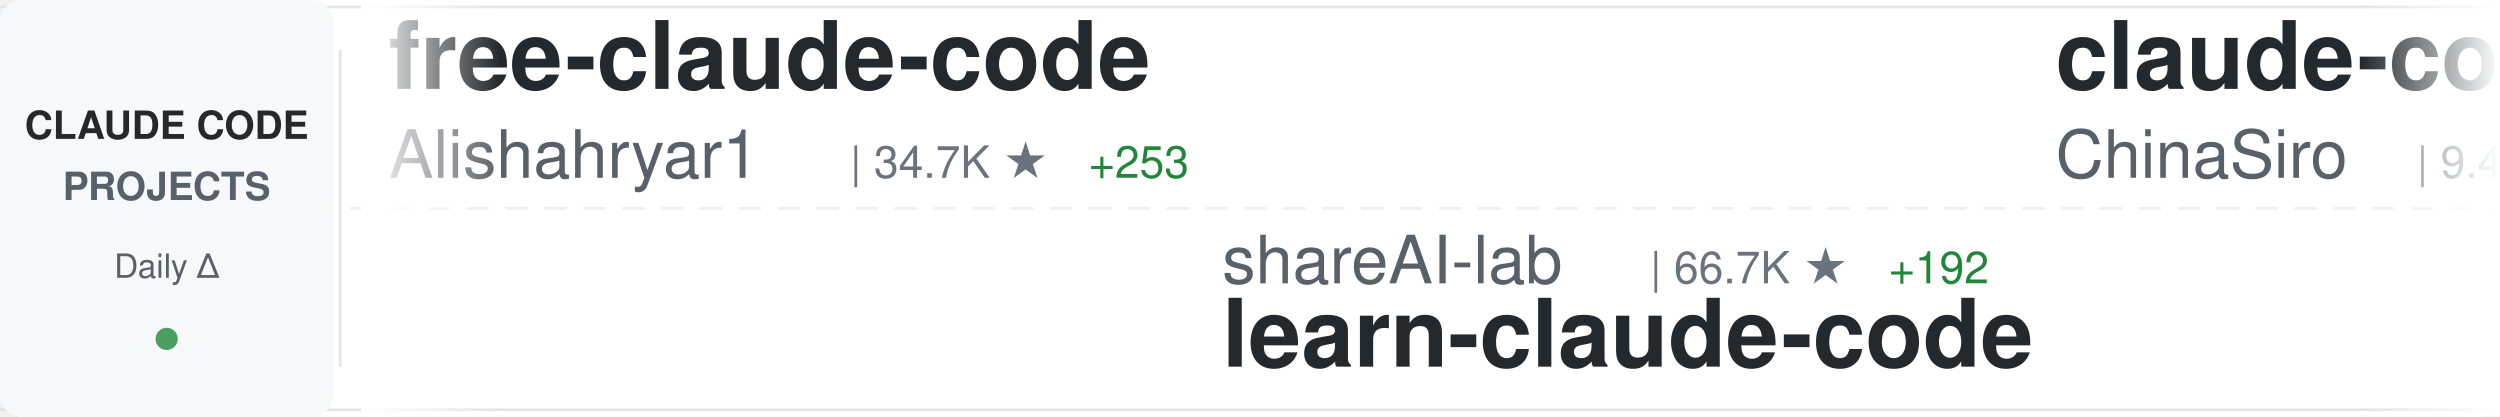
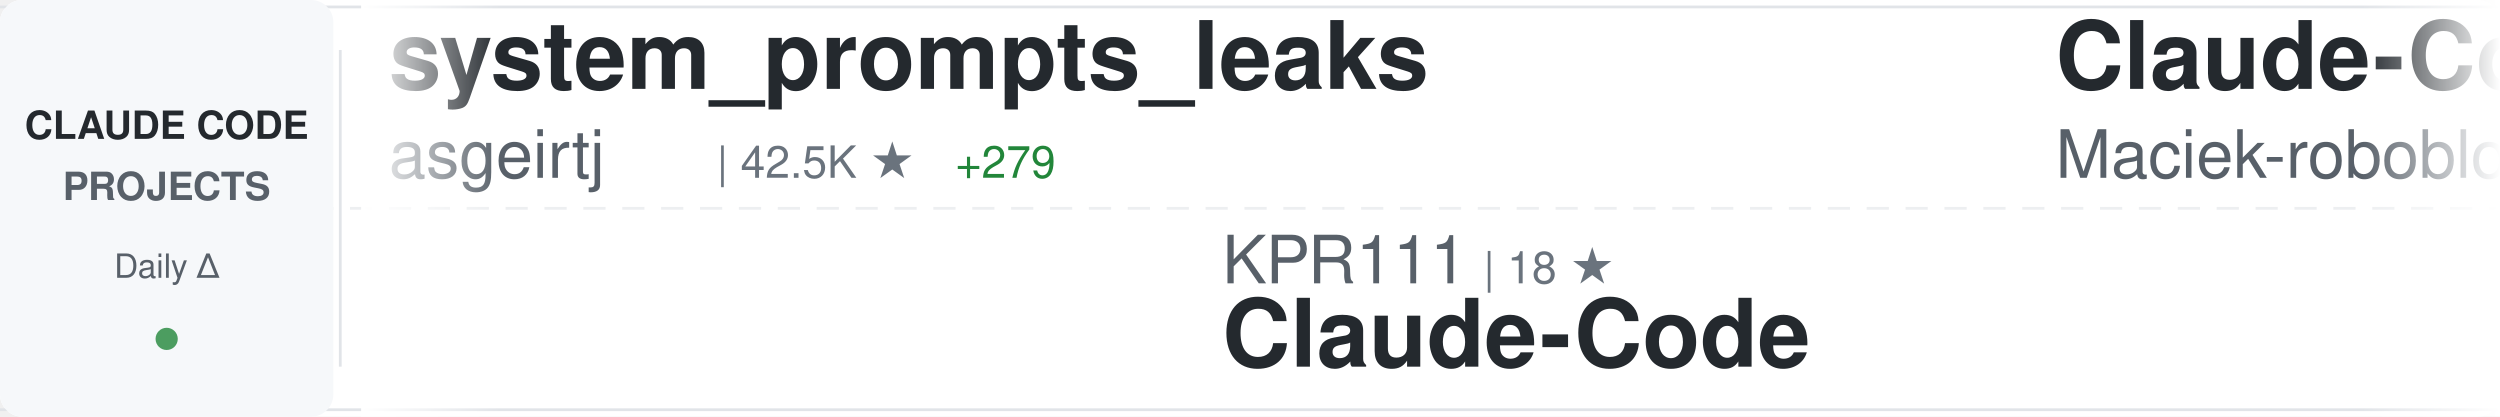
<svg xmlns="http://www.w3.org/2000/svg" width="900" height="150">
  <defs>
    <linearGradient id="awesomeLeftFade" x1="0%" y1="0%" x2="100%" y2="0%">
      <stop offset="0%" style="stop-color:#ffffff;stop-opacity:1" />
      <stop offset="100%" style="stop-color:#ffffff;stop-opacity:0" />
    </linearGradient>
    <linearGradient id="awesomeRightFade" x1="0%" y1="0%" x2="100%" y2="0%">
      <stop offset="0%" style="stop-color:#ffffff;stop-opacity:0" />
      <stop offset="100%" style="stop-color:#ffffff;stop-opacity:1" />
    </linearGradient>
  </defs>
  <rect width="900" height="150" fill="#ffffff" rx="8" />
  <rect x="0" y="2" width="900" height="1" fill="#e1e4e8" />
  <rect x="0" y="147" width="900" height="1" fill="#e1e4e8" />
  <line x1="0" y1="75" x2="900" y2="75" stroke="#e1e4e8" stroke-width="1" stroke-dasharray="8 6" opacity="0.6" />
  <rect x="0" y="0" width="120" height="150" fill="#f6f8fa" rx="8" />
  <text x="60" y="50" font-family="-apple-system, BlinkMacSystemFont, 'Segoe UI', Helvetica, Arial, sans-serif" font-size="14" font-weight="600" fill="#24292e" text-anchor="middle">CLAUDE CODE</text>
  <text x="60" y="72" font-family="-apple-system, BlinkMacSystemFont, 'Segoe UI', Helvetica, Arial, sans-serif" font-size="14" font-weight="600" fill="#586069" text-anchor="middle">PROJECTS</text>
  <text x="60" y="100" font-family="-apple-system, BlinkMacSystemFont, 'Segoe UI', Helvetica, Arial, sans-serif" font-size="12" font-weight="500" fill="#586069" text-anchor="middle">Daily Δ</text>
  <circle cx="60" cy="122" r="4" fill="#22863a" opacity="0.8" />
  <rect x="122" y="18" width="1" height="114" fill="#e1e4e8" />
  <clipPath id="awesomeTickerClip">
    <rect x="130" y="0" width="770" height="150" />
  </clipPath>
  <g clip-path="url(#awesomeTickerClip)">
    <g id="awesomeTickerItems">
      <animateTransform attributeName="transform" attributeType="XML" type="translate" from="0 0" to="-3000 0" dur="54s" repeatCount="indefinite" />
      <g transform="translate(0, 0)">
-         <text x="140" y="32" font-family="-apple-system, BlinkMacSystemFont, 'Segoe UI', Helvetica, Arial, sans-serif" font-size="34" font-weight="600" fill="#24292e">free-claude-code</text>
-         <text x="140" y="64" font-family="-apple-system, BlinkMacSystemFont, 'Segoe UI', Helvetica, Arial, sans-serif" font-size="24" font-weight="400" fill="#586069">Alishahryar1</text>
-         <text x="306" y="64" font-family="-apple-system, BlinkMacSystemFont, 'Segoe UI', Helvetica, Arial, sans-serif" font-size="16" font-weight="500" fill="#6a737d">| 34.7K ★</text>
-         <text x="392" y="64" font-family="-apple-system, BlinkMacSystemFont, 'Segoe UI', Helvetica, Arial, sans-serif" font-size="16" font-weight="500" fill="#22863a"> +253</text>
+         <text x="140" y="32" font-family="-apple-system, BlinkMacSystemFont, 'Segoe UI', Helvetica, Arial, sans-serif" font-size="34" font-weight="600" fill="#24292e">system_prompts_leaks</text>
+         <text x="140" y="64" font-family="-apple-system, BlinkMacSystemFont, 'Segoe UI', Helvetica, Arial, sans-serif" font-size="24" font-weight="400" fill="#586069">asgeirtj</text>
+         <text x="258" y="64" font-family="-apple-system, BlinkMacSystemFont, 'Segoe UI', Helvetica, Arial, sans-serif" font-size="16" font-weight="500" fill="#6a737d">| 42.5K ★</text>
+         <text x="344" y="64" font-family="-apple-system, BlinkMacSystemFont, 'Segoe UI', Helvetica, Arial, sans-serif" font-size="16" font-weight="500" fill="#22863a"> +279</text>
      </g>
      <g transform="translate(300, 0)">
-         <text x="140" y="102" font-family="-apple-system, BlinkMacSystemFont, 'Segoe UI', Helvetica, Arial, sans-serif" font-size="24" font-weight="400" fill="#586069">shareAI-lab</text>
-         <text x="294" y="102" font-family="-apple-system, BlinkMacSystemFont, 'Segoe UI', Helvetica, Arial, sans-serif" font-size="16" font-weight="500" fill="#6a737d">| 66.7K ★</text>
-         <text x="380" y="102" font-family="-apple-system, BlinkMacSystemFont, 'Segoe UI', Helvetica, Arial, sans-serif" font-size="16" font-weight="500" fill="#22863a"> +192</text>
-         <text x="140" y="132" font-family="-apple-system, BlinkMacSystemFont, 'Segoe UI', Helvetica, Arial, sans-serif" font-size="34" font-weight="600" fill="#24292e">learn-claude-code</text>
+         <text x="140" y="102" font-family="-apple-system, BlinkMacSystemFont, 'Segoe UI', Helvetica, Arial, sans-serif" font-size="24" font-weight="400" fill="#586069">KPR111</text>
+         <text x="234" y="102" font-family="-apple-system, BlinkMacSystemFont, 'Segoe UI', Helvetica, Arial, sans-serif" font-size="16" font-weight="500" fill="#6a737d">| 18 ★</text>
+         <text x="140" y="132" font-family="-apple-system, BlinkMacSystemFont, 'Segoe UI', Helvetica, Arial, sans-serif" font-size="34" font-weight="600" fill="#24292e">Claude-Code</text>
      </g>
      <g transform="translate(600, 0)">
-         <text x="140" y="32" font-family="-apple-system, BlinkMacSystemFont, 'Segoe UI', Helvetica, Arial, sans-serif" font-size="34" font-weight="600" fill="#24292e">claude-code-sourcemap</text>
-         <text x="140" y="64" font-family="-apple-system, BlinkMacSystemFont, 'Segoe UI', Helvetica, Arial, sans-serif" font-size="24" font-weight="400" fill="#586069">ChinaSiro</text>
-         <text x="270" y="64" font-family="-apple-system, BlinkMacSystemFont, 'Segoe UI', Helvetica, Arial, sans-serif" font-size="16" font-weight="500" fill="#6a737d">| 9.4K ★</text>
-         <text x="347" y="64" font-family="-apple-system, BlinkMacSystemFont, 'Segoe UI', Helvetica, Arial, sans-serif" font-size="16" font-weight="500" fill="#22863a"> +12</text>
+         <text x="140" y="32" font-family="-apple-system, BlinkMacSystemFont, 'Segoe UI', Helvetica, Arial, sans-serif" font-size="34" font-weight="600" fill="#24292e">Claude-Code-Usage-Monito...</text>
+         <text x="140" y="64" font-family="-apple-system, BlinkMacSystemFont, 'Segoe UI', Helvetica, Arial, sans-serif" font-size="24" font-weight="400" fill="#586069">Maciek-roboblog</text>
+         <text x="342" y="64" font-family="-apple-system, BlinkMacSystemFont, 'Segoe UI', Helvetica, Arial, sans-serif" font-size="16" font-weight="500" fill="#6a737d">| 8.2K ★</text>
+         <text x="419" y="64" font-family="-apple-system, BlinkMacSystemFont, 'Segoe UI', Helvetica, Arial, sans-serif" font-size="16" font-weight="500" fill="#22863a"> +11</text>
      </g>
      <g transform="translate(900, 0)">
-         <text x="140" y="102" font-family="-apple-system, BlinkMacSystemFont, 'Segoe UI', Helvetica, Arial, sans-serif" font-size="24" font-weight="400" fill="#586069">fazxes</text>
-         <text x="234" y="102" font-family="-apple-system, BlinkMacSystemFont, 'Segoe UI', Helvetica, Arial, sans-serif" font-size="16" font-weight="500" fill="#6a737d">| 221 ★</text>
-         <text x="140" y="132" font-family="-apple-system, BlinkMacSystemFont, 'Segoe UI', Helvetica, Arial, sans-serif" font-size="34" font-weight="600" fill="#24292e">Claude-code</text>
+         <text x="140" y="102" font-family="-apple-system, BlinkMacSystemFont, 'Segoe UI', Helvetica, Arial, sans-serif" font-size="24" font-weight="400" fill="#586069">rohitg00</text>
+         <text x="258" y="102" font-family="-apple-system, BlinkMacSystemFont, 'Segoe UI', Helvetica, Arial, sans-serif" font-size="16" font-weight="500" fill="#6a737d">| 2.1K ★</text>
+         <text x="335" y="102" font-family="-apple-system, BlinkMacSystemFont, 'Segoe UI', Helvetica, Arial, sans-serif" font-size="16" font-weight="500" fill="#22863a"> +16</text>
+         <text x="140" y="132" font-family="-apple-system, BlinkMacSystemFont, 'Segoe UI', Helvetica, Arial, sans-serif" font-size="34" font-weight="600" fill="#24292e">awesome-claude-code-tool...</text>
      </g>
      <g transform="translate(1200, 0)">
-         <text x="140" y="32" font-family="-apple-system, BlinkMacSystemFont, 'Segoe UI', Helvetica, Arial, sans-serif" font-size="34" font-weight="600" fill="#24292e">awesome-claude-code-tool...</text>
-         <text x="140" y="64" font-family="-apple-system, BlinkMacSystemFont, 'Segoe UI', Helvetica, Arial, sans-serif" font-size="24" font-weight="400" fill="#586069">rohitg00</text>
-         <text x="258" y="64" font-family="-apple-system, BlinkMacSystemFont, 'Segoe UI', Helvetica, Arial, sans-serif" font-size="16" font-weight="500" fill="#6a737d">| 2.1K ★</text>
-         <text x="335" y="64" font-family="-apple-system, BlinkMacSystemFont, 'Segoe UI', Helvetica, Arial, sans-serif" font-size="16" font-weight="500" fill="#22863a"> +14</text>
+         <text x="140" y="32" font-family="-apple-system, BlinkMacSystemFont, 'Segoe UI', Helvetica, Arial, sans-serif" font-size="34" font-weight="600" fill="#24292e">collection-claude-code-s...</text>
+         <text x="140" y="64" font-family="-apple-system, BlinkMacSystemFont, 'Segoe UI', Helvetica, Arial, sans-serif" font-size="24" font-weight="400" fill="#586069">chauncygu</text>
+         <text x="270" y="64" font-family="-apple-system, BlinkMacSystemFont, 'Segoe UI', Helvetica, Arial, sans-serif" font-size="16" font-weight="500" fill="#6a737d">| 2.6K ★</text>
+         <text x="347" y="64" font-family="-apple-system, BlinkMacSystemFont, 'Segoe UI', Helvetica, Arial, sans-serif" font-size="16" font-weight="500" fill="#22863a"> +9</text>
      </g>
      <g transform="translate(1500, 0)">
-         <text x="140" y="102" font-family="-apple-system, BlinkMacSystemFont, 'Segoe UI', Helvetica, Arial, sans-serif" font-size="24" font-weight="400" fill="#586069">liuup</text>
-         <text x="222" y="102" font-family="-apple-system, BlinkMacSystemFont, 'Segoe UI', Helvetica, Arial, sans-serif" font-size="16" font-weight="500" fill="#6a737d">| 3.2K ★</text>
-         <text x="299" y="102" font-family="-apple-system, BlinkMacSystemFont, 'Segoe UI', Helvetica, Arial, sans-serif" font-size="16" font-weight="500" fill="#22863a"> +22</text>
-         <text x="140" y="132" font-family="-apple-system, BlinkMacSystemFont, 'Segoe UI', Helvetica, Arial, sans-serif" font-size="34" font-weight="600" fill="#24292e">claude-code-analysis</text>
+         <text x="140" y="102" font-family="-apple-system, BlinkMacSystemFont, 'Segoe UI', Helvetica, Arial, sans-serif" font-size="24" font-weight="400" fill="#586069">Cranot</text>
+         <text x="234" y="102" font-family="-apple-system, BlinkMacSystemFont, 'Segoe UI', Helvetica, Arial, sans-serif" font-size="16" font-weight="500" fill="#6a737d">| 2.8K ★</text>
+         <text x="140" y="132" font-family="-apple-system, BlinkMacSystemFont, 'Segoe UI', Helvetica, Arial, sans-serif" font-size="34" font-weight="600" fill="#24292e">claude-code-guide</text>
      </g>
      <g transform="translate(1800, 0)">
-         <text x="140" y="32" font-family="-apple-system, BlinkMacSystemFont, 'Segoe UI', Helvetica, Arial, sans-serif" font-size="34" font-weight="600" fill="#24292e">claude-code-workflows</text>
-         <text x="140" y="64" font-family="-apple-system, BlinkMacSystemFont, 'Segoe UI', Helvetica, Arial, sans-serif" font-size="24" font-weight="400" fill="#586069">OneRedOak</text>
-         <text x="270" y="64" font-family="-apple-system, BlinkMacSystemFont, 'Segoe UI', Helvetica, Arial, sans-serif" font-size="16" font-weight="500" fill="#6a737d">| 3.8K ★</text>
-         <text x="347" y="64" font-family="-apple-system, BlinkMacSystemFont, 'Segoe UI', Helvetica, Arial, sans-serif" font-size="16" font-weight="500" fill="#22863a"> +1</text>
+         <text x="140" y="32" font-family="-apple-system, BlinkMacSystemFont, 'Segoe UI', Helvetica, Arial, sans-serif" font-size="34" font-weight="600" fill="#24292e">claude-code-router</text>
+         <text x="140" y="64" font-family="-apple-system, BlinkMacSystemFont, 'Segoe UI', Helvetica, Arial, sans-serif" font-size="24" font-weight="400" fill="#586069">musistudio</text>
+         <text x="282" y="64" font-family="-apple-system, BlinkMacSystemFont, 'Segoe UI', Helvetica, Arial, sans-serif" font-size="16" font-weight="500" fill="#6a737d">| 35.0K ★</text>
+         <text x="368" y="64" font-family="-apple-system, BlinkMacSystemFont, 'Segoe UI', Helvetica, Arial, sans-serif" font-size="16" font-weight="500" fill="#22863a"> +27</text>
      </g>
      <g transform="translate(2100, 0)">
-         <text x="140" y="102" font-family="-apple-system, BlinkMacSystemFont, 'Segoe UI', Helvetica, Arial, sans-serif" font-size="24" font-weight="400" fill="#586069">pedrohcgs</text>
-         <text x="270" y="102" font-family="-apple-system, BlinkMacSystemFont, 'Segoe UI', Helvetica, Arial, sans-serif" font-size="16" font-weight="500" fill="#6a737d">| 1.3K ★</text>
-         <text x="347" y="102" font-family="-apple-system, BlinkMacSystemFont, 'Segoe UI', Helvetica, Arial, sans-serif" font-size="16" font-weight="500" fill="#22863a"> +3</text>
-         <text x="140" y="132" font-family="-apple-system, BlinkMacSystemFont, 'Segoe UI', Helvetica, Arial, sans-serif" font-size="34" font-weight="600" fill="#24292e">claude-code-my-workflow</text>
+         <text x="140" y="102" font-family="-apple-system, BlinkMacSystemFont, 'Segoe UI', Helvetica, Arial, sans-serif" font-size="24" font-weight="400" fill="#586069">Pimzino</text>
+         <text x="246" y="102" font-family="-apple-system, BlinkMacSystemFont, 'Segoe UI', Helvetica, Arial, sans-serif" font-size="16" font-weight="500" fill="#6a737d">| 3.8K ★</text>
+         <text x="323" y="102" font-family="-apple-system, BlinkMacSystemFont, 'Segoe UI', Helvetica, Arial, sans-serif" font-size="16" font-weight="500" fill="#22863a"> +2</text>
+         <text x="140" y="132" font-family="-apple-system, BlinkMacSystemFont, 'Segoe UI', Helvetica, Arial, sans-serif" font-size="34" font-weight="600" fill="#24292e">claude-code-spec-workflo...</text>
      </g>
      <g transform="translate(2400, 0)">
-         <text x="140" y="32" font-family="-apple-system, BlinkMacSystemFont, 'Segoe UI', Helvetica, Arial, sans-serif" font-size="34" font-weight="600" fill="#24292e">claude-code-from-source</text>
-         <text x="140" y="64" font-family="-apple-system, BlinkMacSystemFont, 'Segoe UI', Helvetica, Arial, sans-serif" font-size="24" font-weight="400" fill="#586069">alejandrobalderas</text>
-         <text x="366" y="64" font-family="-apple-system, BlinkMacSystemFont, 'Segoe UI', Helvetica, Arial, sans-serif" font-size="16" font-weight="500" fill="#6a737d">| 2.2K ★</text>
-         <text x="443" y="64" font-family="-apple-system, BlinkMacSystemFont, 'Segoe UI', Helvetica, Arial, sans-serif" font-size="16" font-weight="500" fill="#22863a"> +2</text>
+         <text x="140" y="32" font-family="-apple-system, BlinkMacSystemFont, 'Segoe UI', Helvetica, Arial, sans-serif" font-size="34" font-weight="600" fill="#24292e">Claude-Code-Source-Study</text>
+         <text x="140" y="64" font-family="-apple-system, BlinkMacSystemFont, 'Segoe UI', Helvetica, Arial, sans-serif" font-size="24" font-weight="400" fill="#586069">luyao618</text>
+         <text x="258" y="64" font-family="-apple-system, BlinkMacSystemFont, 'Segoe UI', Helvetica, Arial, sans-serif" font-size="16" font-weight="500" fill="#6a737d">| 1.5K ★</text>
+         <text x="335" y="64" font-family="-apple-system, BlinkMacSystemFont, 'Segoe UI', Helvetica, Arial, sans-serif" font-size="16" font-weight="500" fill="#22863a"> +8</text>
      </g>
      <g transform="translate(2700, 0)">
-         <text x="140" y="102" font-family="-apple-system, BlinkMacSystemFont, 'Segoe UI', Helvetica, Arial, sans-serif" font-size="24" font-weight="400" fill="#586069">Yuyz0112</text>
-         <text x="258" y="102" font-family="-apple-system, BlinkMacSystemFont, 'Segoe UI', Helvetica, Arial, sans-serif" font-size="16" font-weight="500" fill="#6a737d">| 2.4K ★</text>
-         <text x="335" y="102" font-family="-apple-system, BlinkMacSystemFont, 'Segoe UI', Helvetica, Arial, sans-serif" font-size="16" font-weight="500" fill="#22863a"> +1</text>
-         <text x="140" y="132" font-family="-apple-system, BlinkMacSystemFont, 'Segoe UI', Helvetica, Arial, sans-serif" font-size="34" font-weight="600" fill="#24292e">claude-code-reverse</text>
+         <text x="140" y="102" font-family="-apple-system, BlinkMacSystemFont, 'Segoe UI', Helvetica, Arial, sans-serif" font-size="24" font-weight="400" fill="#586069">https-deeplearning-ai</text>
+         <text x="414" y="102" font-family="-apple-system, BlinkMacSystemFont, 'Segoe UI', Helvetica, Arial, sans-serif" font-size="16" font-weight="500" fill="#6a737d">| 528 ★</text>
+         <text x="140" y="132" font-family="-apple-system, BlinkMacSystemFont, 'Segoe UI', Helvetica, Arial, sans-serif" font-size="34" font-weight="600" fill="#24292e">sc-claude-code-files</text>
      </g>
      <g transform="translate(3000, 0)">
-         <text x="140" y="32" font-family="-apple-system, BlinkMacSystemFont, 'Segoe UI', Helvetica, Arial, sans-serif" font-size="34" font-weight="600" fill="#24292e">free-claude-code</text>
-         <text x="140" y="64" font-family="-apple-system, BlinkMacSystemFont, 'Segoe UI', Helvetica, Arial, sans-serif" font-size="24" font-weight="400" fill="#586069">Alishahryar1</text>
-         <text x="306" y="64" font-family="-apple-system, BlinkMacSystemFont, 'Segoe UI', Helvetica, Arial, sans-serif" font-size="16" font-weight="500" fill="#6a737d">| 34.7K ★</text>
-         <text x="392" y="64" font-family="-apple-system, BlinkMacSystemFont, 'Segoe UI', Helvetica, Arial, sans-serif" font-size="16" font-weight="500" fill="#22863a"> +253</text>
+         <text x="140" y="32" font-family="-apple-system, BlinkMacSystemFont, 'Segoe UI', Helvetica, Arial, sans-serif" font-size="34" font-weight="600" fill="#24292e">system_prompts_leaks</text>
+         <text x="140" y="64" font-family="-apple-system, BlinkMacSystemFont, 'Segoe UI', Helvetica, Arial, sans-serif" font-size="24" font-weight="400" fill="#586069">asgeirtj</text>
+         <text x="258" y="64" font-family="-apple-system, BlinkMacSystemFont, 'Segoe UI', Helvetica, Arial, sans-serif" font-size="16" font-weight="500" fill="#6a737d">| 42.5K ★</text>
+         <text x="344" y="64" font-family="-apple-system, BlinkMacSystemFont, 'Segoe UI', Helvetica, Arial, sans-serif" font-size="16" font-weight="500" fill="#22863a"> +279</text>
      </g>
      <g transform="translate(3300, 0)">
-         <text x="140" y="102" font-family="-apple-system, BlinkMacSystemFont, 'Segoe UI', Helvetica, Arial, sans-serif" font-size="24" font-weight="400" fill="#586069">shareAI-lab</text>
-         <text x="294" y="102" font-family="-apple-system, BlinkMacSystemFont, 'Segoe UI', Helvetica, Arial, sans-serif" font-size="16" font-weight="500" fill="#6a737d">| 66.7K ★</text>
-         <text x="380" y="102" font-family="-apple-system, BlinkMacSystemFont, 'Segoe UI', Helvetica, Arial, sans-serif" font-size="16" font-weight="500" fill="#22863a"> +192</text>
-         <text x="140" y="132" font-family="-apple-system, BlinkMacSystemFont, 'Segoe UI', Helvetica, Arial, sans-serif" font-size="34" font-weight="600" fill="#24292e">learn-claude-code</text>
+         <text x="140" y="102" font-family="-apple-system, BlinkMacSystemFont, 'Segoe UI', Helvetica, Arial, sans-serif" font-size="24" font-weight="400" fill="#586069">KPR111</text>
+         <text x="234" y="102" font-family="-apple-system, BlinkMacSystemFont, 'Segoe UI', Helvetica, Arial, sans-serif" font-size="16" font-weight="500" fill="#6a737d">| 18 ★</text>
+         <text x="140" y="132" font-family="-apple-system, BlinkMacSystemFont, 'Segoe UI', Helvetica, Arial, sans-serif" font-size="34" font-weight="600" fill="#24292e">Claude-Code</text>
      </g>
      <g transform="translate(3600, 0)">
-         <text x="140" y="32" font-family="-apple-system, BlinkMacSystemFont, 'Segoe UI', Helvetica, Arial, sans-serif" font-size="34" font-weight="600" fill="#24292e">claude-code-sourcemap</text>
-         <text x="140" y="64" font-family="-apple-system, BlinkMacSystemFont, 'Segoe UI', Helvetica, Arial, sans-serif" font-size="24" font-weight="400" fill="#586069">ChinaSiro</text>
-         <text x="270" y="64" font-family="-apple-system, BlinkMacSystemFont, 'Segoe UI', Helvetica, Arial, sans-serif" font-size="16" font-weight="500" fill="#6a737d">| 9.4K ★</text>
-         <text x="347" y="64" font-family="-apple-system, BlinkMacSystemFont, 'Segoe UI', Helvetica, Arial, sans-serif" font-size="16" font-weight="500" fill="#22863a"> +12</text>
+         <text x="140" y="32" font-family="-apple-system, BlinkMacSystemFont, 'Segoe UI', Helvetica, Arial, sans-serif" font-size="34" font-weight="600" fill="#24292e">Claude-Code-Usage-Monito...</text>
+         <text x="140" y="64" font-family="-apple-system, BlinkMacSystemFont, 'Segoe UI', Helvetica, Arial, sans-serif" font-size="24" font-weight="400" fill="#586069">Maciek-roboblog</text>
+         <text x="342" y="64" font-family="-apple-system, BlinkMacSystemFont, 'Segoe UI', Helvetica, Arial, sans-serif" font-size="16" font-weight="500" fill="#6a737d">| 8.2K ★</text>
+         <text x="419" y="64" font-family="-apple-system, BlinkMacSystemFont, 'Segoe UI', Helvetica, Arial, sans-serif" font-size="16" font-weight="500" fill="#22863a"> +11</text>
      </g>
      <g transform="translate(3900, 0)">
-         <text x="140" y="102" font-family="-apple-system, BlinkMacSystemFont, 'Segoe UI', Helvetica, Arial, sans-serif" font-size="24" font-weight="400" fill="#586069">fazxes</text>
-         <text x="234" y="102" font-family="-apple-system, BlinkMacSystemFont, 'Segoe UI', Helvetica, Arial, sans-serif" font-size="16" font-weight="500" fill="#6a737d">| 221 ★</text>
-         <text x="140" y="132" font-family="-apple-system, BlinkMacSystemFont, 'Segoe UI', Helvetica, Arial, sans-serif" font-size="34" font-weight="600" fill="#24292e">Claude-code</text>
+         <text x="140" y="102" font-family="-apple-system, BlinkMacSystemFont, 'Segoe UI', Helvetica, Arial, sans-serif" font-size="24" font-weight="400" fill="#586069">rohitg00</text>
+         <text x="258" y="102" font-family="-apple-system, BlinkMacSystemFont, 'Segoe UI', Helvetica, Arial, sans-serif" font-size="16" font-weight="500" fill="#6a737d">| 2.1K ★</text>
+         <text x="335" y="102" font-family="-apple-system, BlinkMacSystemFont, 'Segoe UI', Helvetica, Arial, sans-serif" font-size="16" font-weight="500" fill="#22863a"> +16</text>
+         <text x="140" y="132" font-family="-apple-system, BlinkMacSystemFont, 'Segoe UI', Helvetica, Arial, sans-serif" font-size="34" font-weight="600" fill="#24292e">awesome-claude-code-tool...</text>
      </g>
    </g>
  </g>
  <rect x="130" y="0" width="50" height="150" fill="url(#awesomeLeftFade)" />
  <rect x="850" y="0" width="50" height="150" fill="url(#awesomeRightFade)" />
</svg>
